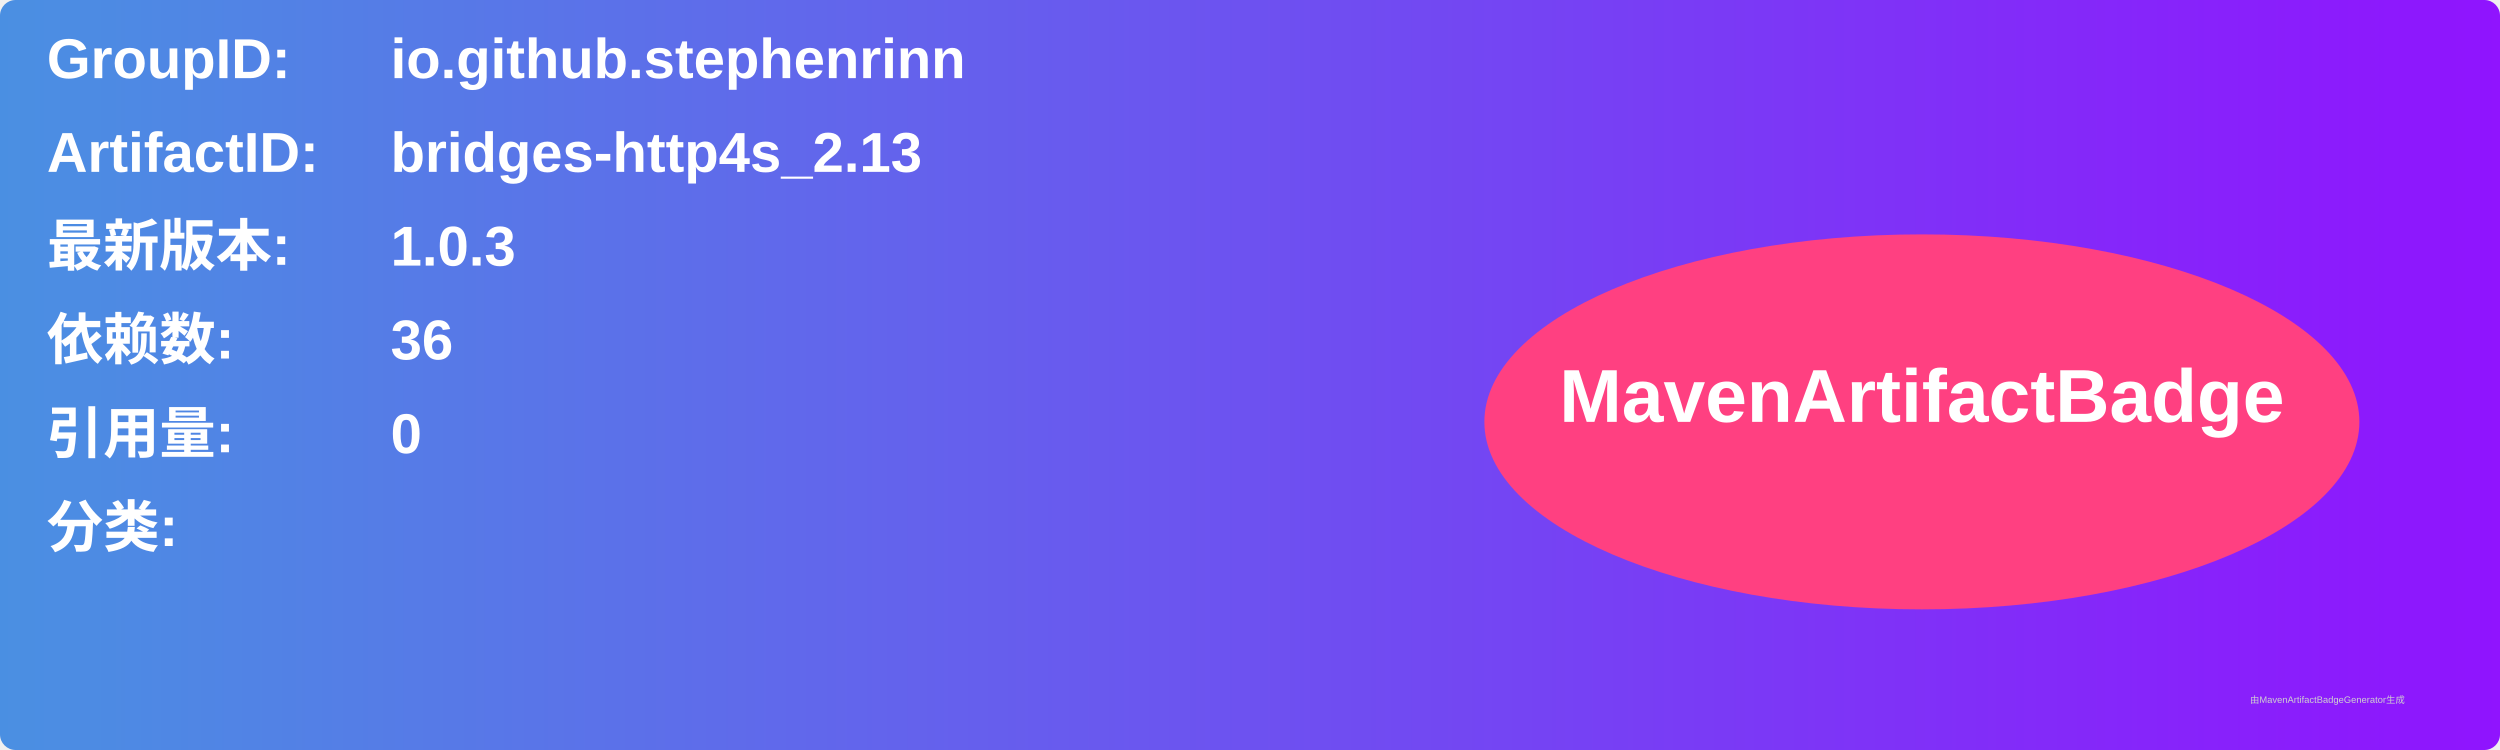
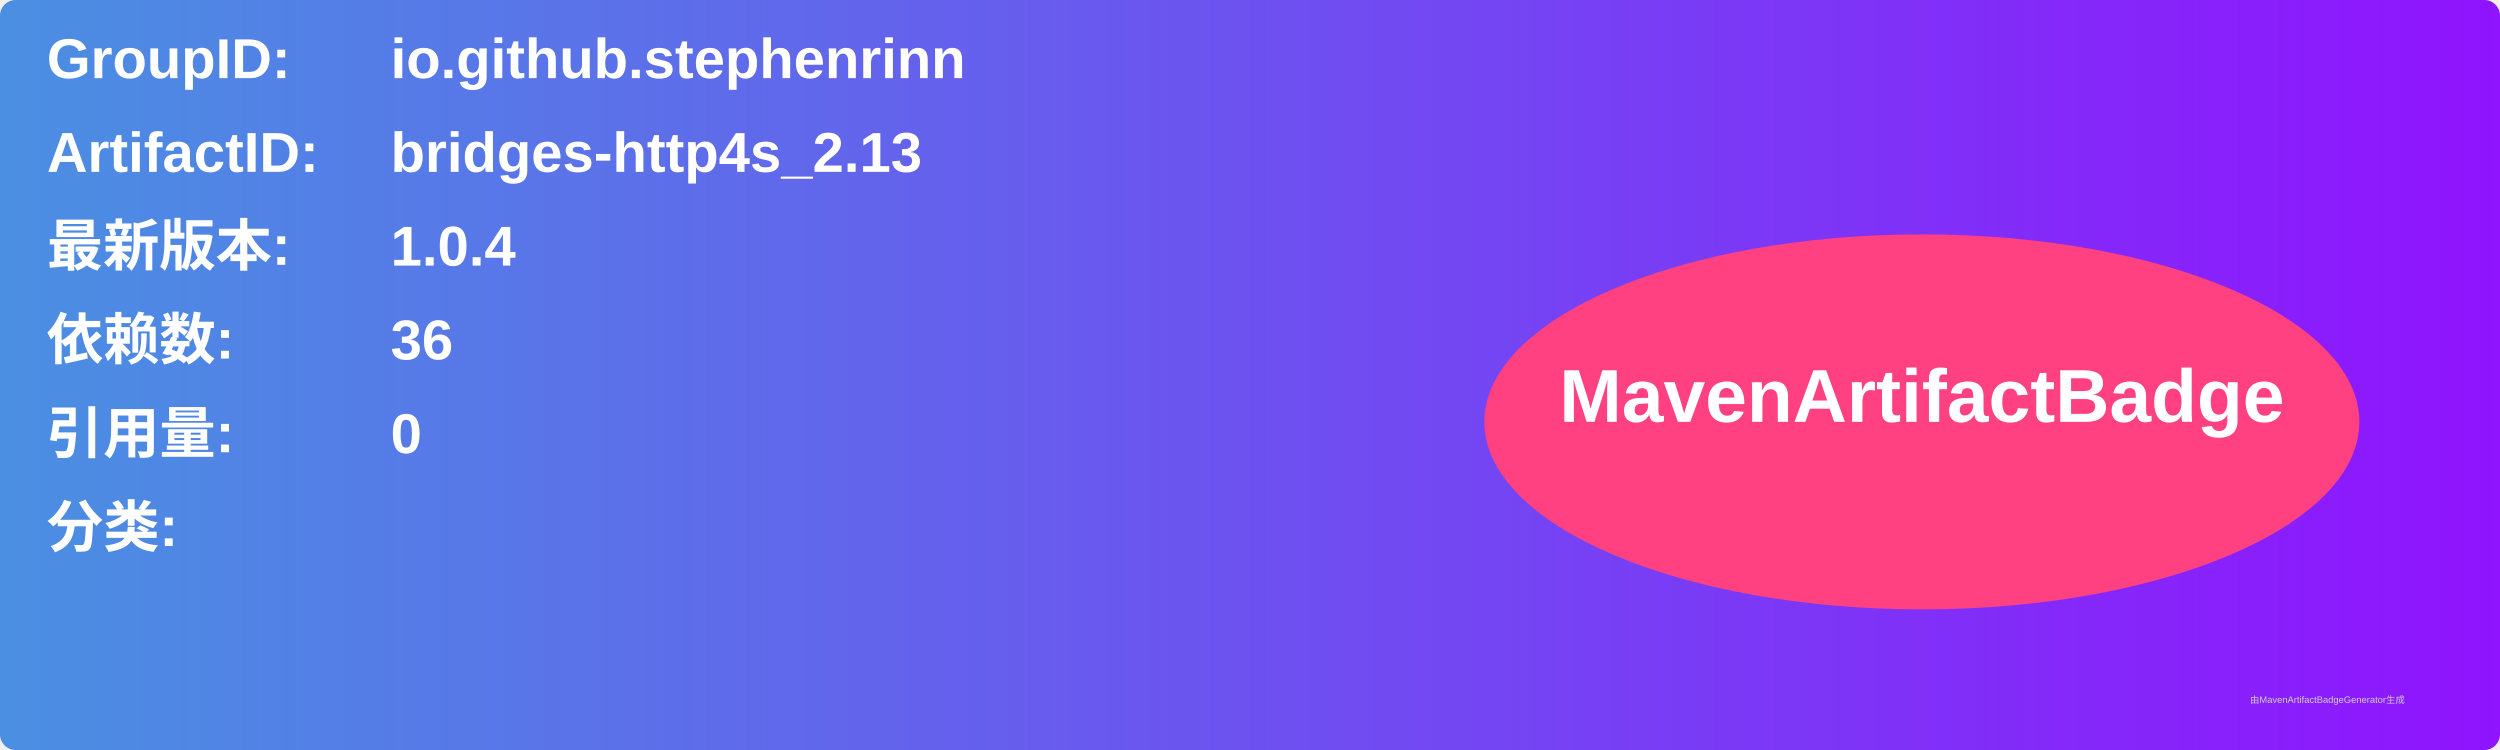
<svg xmlns="http://www.w3.org/2000/svg" width="800" height="240" viewBox="0 0 800 240">
  <linearGradient id="grad" x1="0%" y1="0%" x2="100%" y2="0%">
    <stop offset="0%" stop-color="#4a90e2" />
    <stop offset="100%" stop-color="#9013fe" />
  </linearGradient>
  <rect width="100%" height="100%" rx="5" ry="5" fill="url(#grad)" />
  <g transform="translate(15, 15)">
    <text x="0" y="10" font-family="Arial" font-size="18" fill="white" font-weight="bold" width="260">GroupID:</text>
    <text x="110" y="10" font-family="Arial" font-size="18" fill="white" font-weight="bold" width="460">io.github.stephenrinn</text>
    <text x="0" y="40" font-family="Arial" font-size="18" fill="white" font-weight="bold" width="260">ArtifactID:</text>
    <text x="110" y="40" font-family="Arial" font-size="18" fill="white" font-weight="bold" width="460">bridges-http4s_2.13</text>
    <text x="0" y="70" font-family="Arial" font-size="18" fill="white" font-weight="bold">最新版本:</text>
    <text x="110" y="70" font-family="Arial" font-size="18" fill="white" font-weight="bold">
-       <tspan font-weight="bold">1.0.3</tspan>
+       <tspan font-weight="bold">1.0.4</tspan>
    </text>
    <text x="0" y="100" font-family="Arial" font-size="18" fill="white" font-weight="bold">依赖数: </text>
    <text x="110" y="100" font-family="Arial" font-size="18" fill="white">
      <tspan font-weight="bold">36</tspan>
    </text>
    <text x="0" y="130" font-family="Arial" font-size="18" fill="white" font-weight="bold">引用量: </text>
    <text x="110" y="130" font-family="Arial" font-size="18" fill="white">
      <tspan font-weight="bold">0</tspan>
    </text>
    <text x="0" y="160" font-family="Arial" font-size="18" fill="white" font-weight="bold">分类:</text>
    <text x="10" y="190" font-family="Arial" font-size="10" fill="white">
      <tspan font-weight="bold" />
    </text>
    <ellipse cx="600" cy="120" rx="140" ry="60" fill="#ff4081" />
    <text x="600" y="120" text-anchor="middle" font-family="Arial" font-size="24" fill="white" font-weight="bold">MavenArtifactBadge</text>
  </g>
  <text x="720" y="225" font-family="Arial" font-size="3" fill="#d0d0d0">由MavenArtifactBadgeGenerator生成</text>
</svg>
